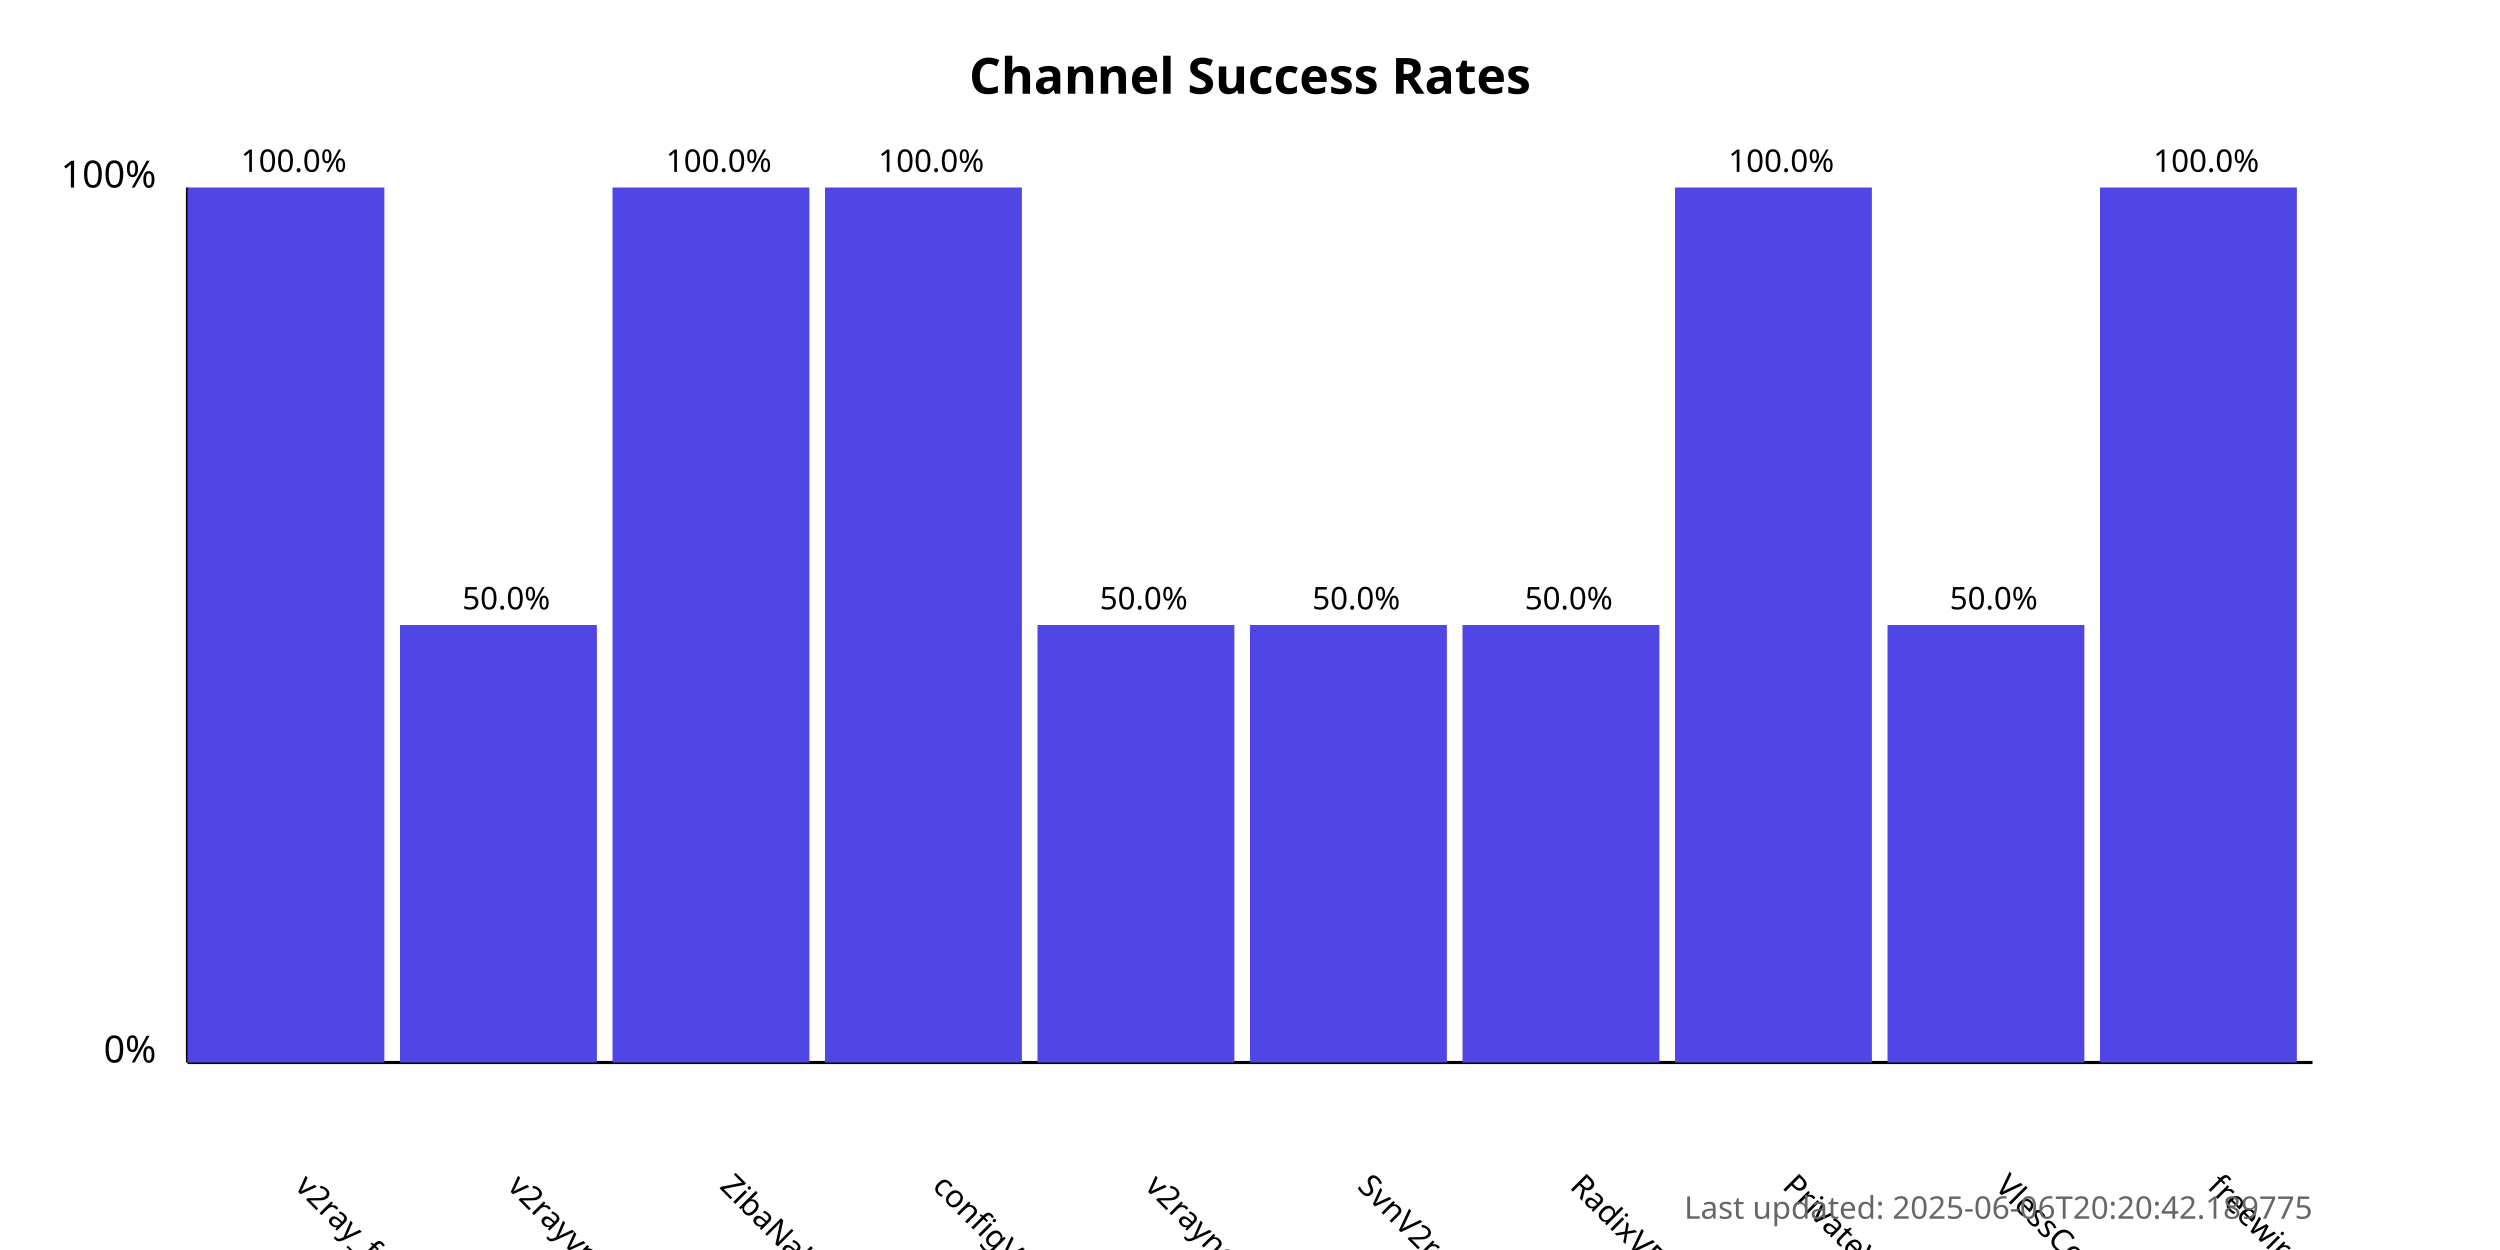
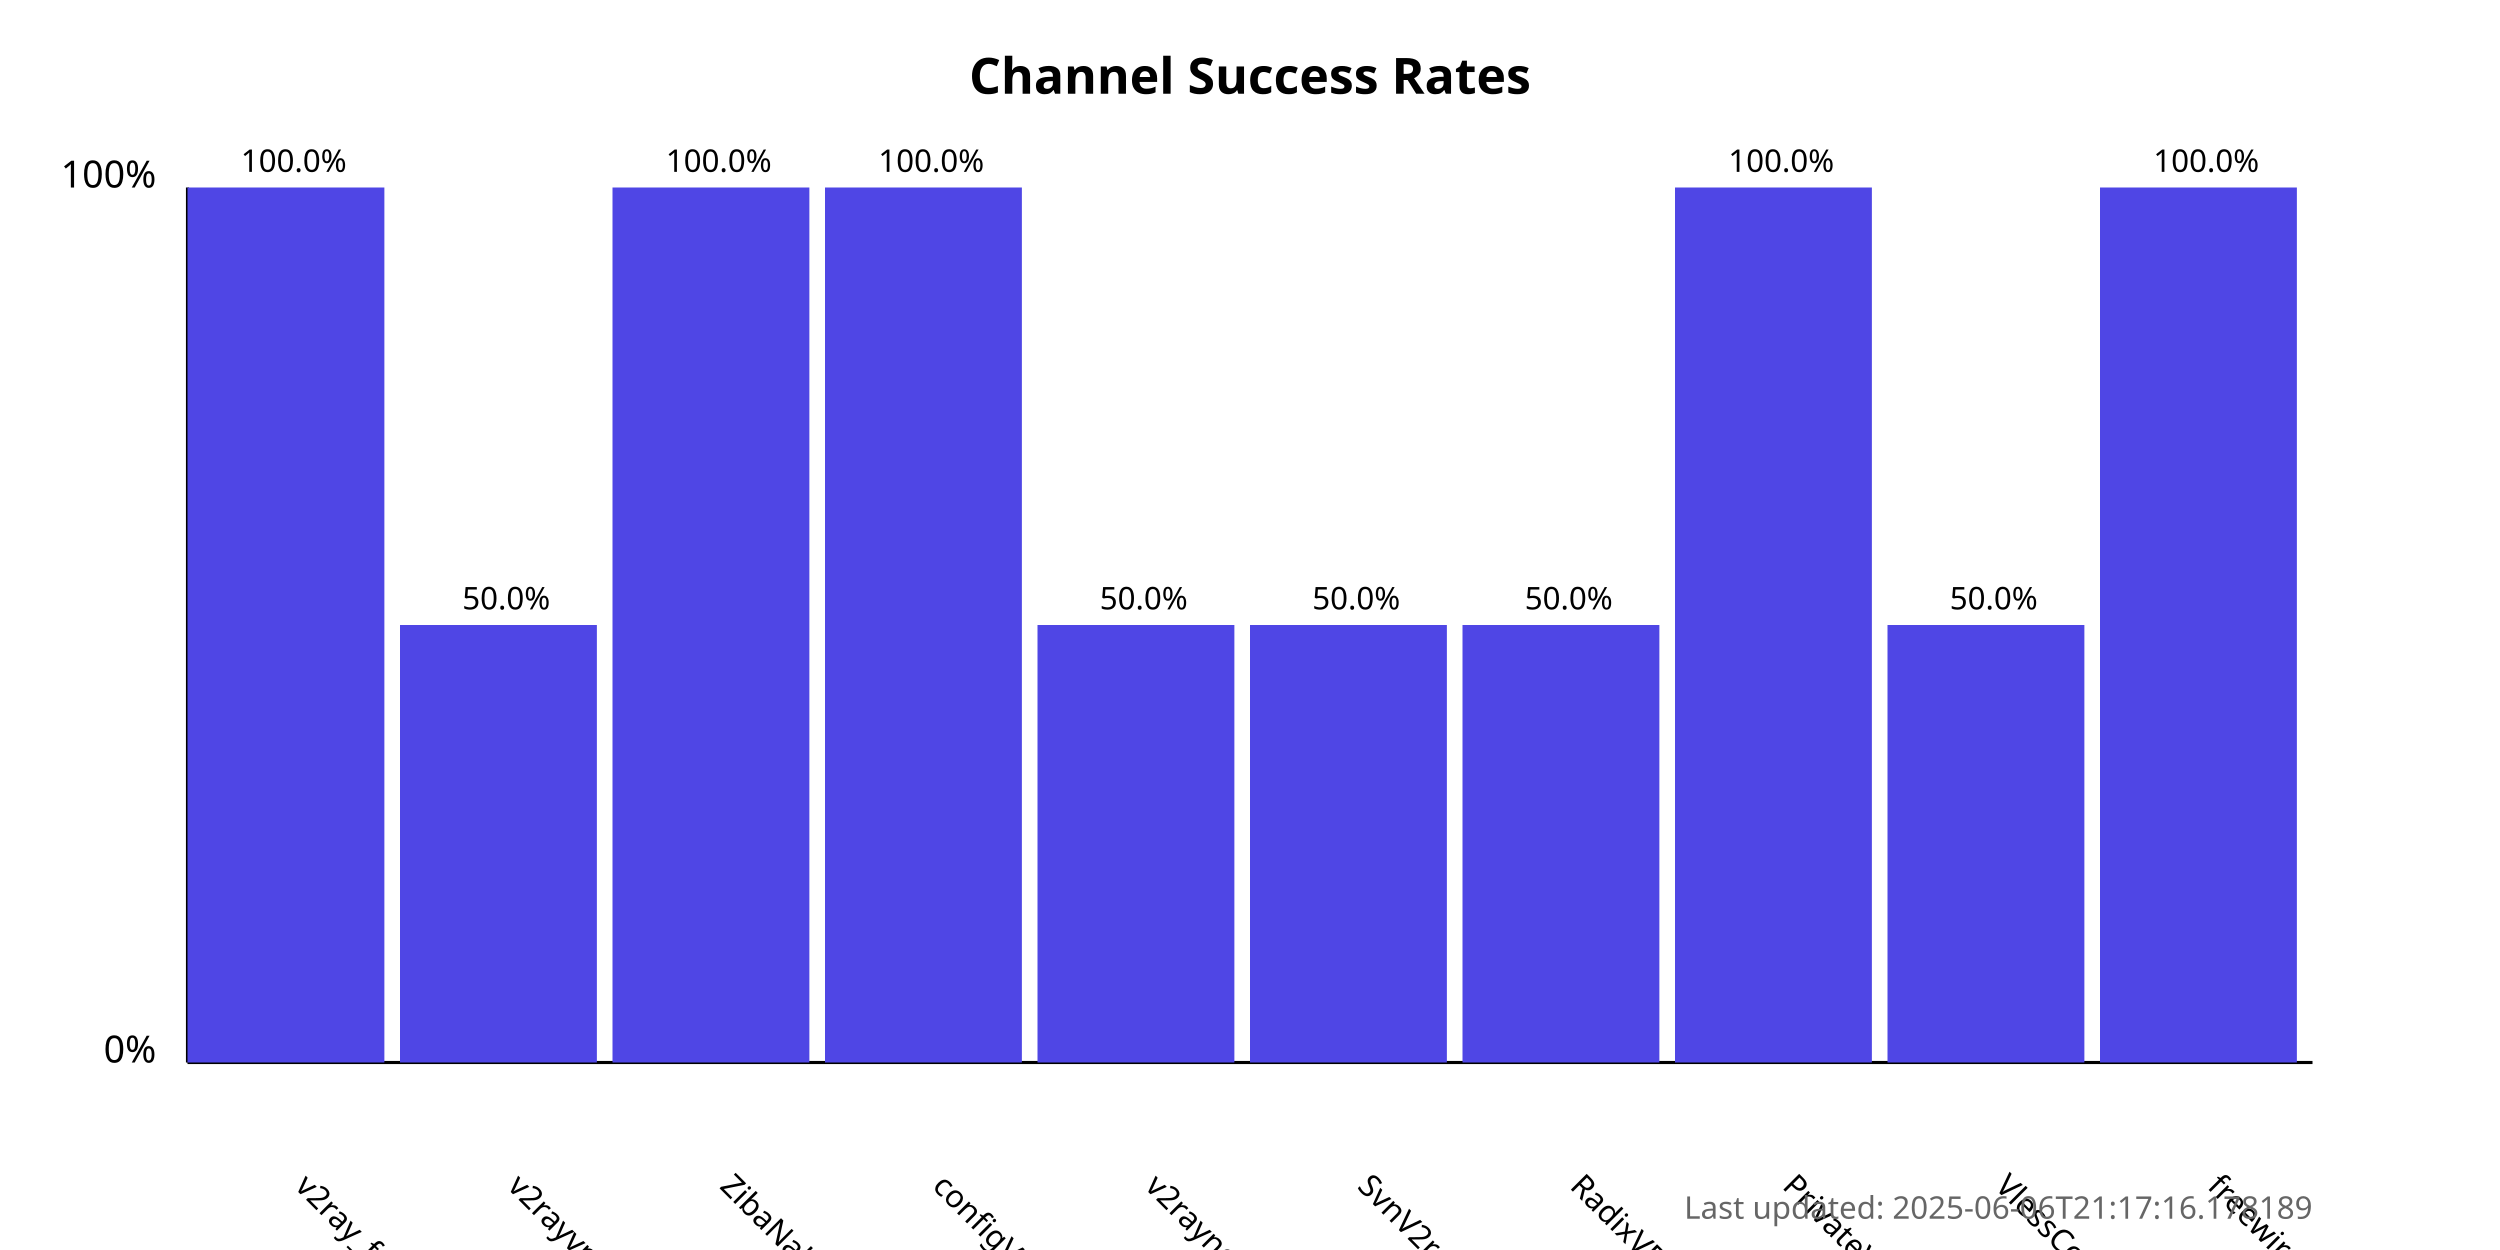
<svg xmlns="http://www.w3.org/2000/svg" width="800" height="400">
  <style>
            .chart-title { font: bold 16px sans-serif; }
            .axis-label { font: 12px sans-serif; }
            .tick-label { font: 10px sans-serif; }
            .bar { fill: #4f46e5; }
            .bar:hover { fill: #6366f1; }
            .timestamp { font: 10px sans-serif; fill: #666; }
        </style>
  <text x="400.0" y="30" text-anchor="middle" class="chart-title">
            Channel Success Rates
        </text>
  <line x1="60" y1="340" x2="60" y2="60" stroke="black" stroke-width="1" />
  <line x1="60" y1="340" x2="740" y2="340" stroke="black" stroke-width="1" />
  <text x="50" y="340" text-anchor="end" class="axis-label">0%</text>
  <text x="50" y="60" text-anchor="end" class="axis-label">100%</text>
  <g>
    <rect x="60" y="60.0" width="63.0" height="280.0" class="bar" />
    <text x="94.0" y="380" transform="rotate(45, 94.0, 380)" text-anchor="start" class="tick-label">
                v2ray_free_conf
            </text>
    <text x="94.0" y="55.0" text-anchor="middle" class="tick-label">
                100.0%
            </text>
  </g>
  <g>
    <rect x="128.0" y="200.0" width="63.0" height="140.0" class="bar" />
    <text x="162.0" y="380" transform="rotate(45, 162.0, 380)" text-anchor="start" class="tick-label">
                v2rayvpno
            </text>
    <text x="162.0" y="195.0" text-anchor="middle" class="tick-label">
                50.0%
            </text>
  </g>
  <g>
    <rect x="196.0" y="60.0" width="63.0" height="280.0" class="bar" />
    <text x="230.0" y="380" transform="rotate(45, 230.0, 380)" text-anchor="start" class="tick-label">
                ZibaNabz
            </text>
    <text x="230.0" y="55.0" text-anchor="middle" class="tick-label">
                100.0%
            </text>
  </g>
  <g>
    <rect x="264.0" y="60.0" width="63.0" height="280.0" class="bar" />
    <text x="298.0" y="380" transform="rotate(45, 298.0, 380)" text-anchor="start" class="tick-label">
                configV2rayForFree
            </text>
    <text x="298.0" y="55.0" text-anchor="middle" class="tick-label">
                100.0%
            </text>
  </g>
  <g>
    <rect x="332.0" y="200.0" width="63.0" height="140.0" class="bar" />
    <text x="366.0" y="380" transform="rotate(45, 366.0, 380)" text-anchor="start" class="tick-label">
                v2rayngvpn
            </text>
    <text x="366.0" y="195.0" text-anchor="middle" class="tick-label">
                50.0%
            </text>
  </g>
  <g>
    <rect x="400.0" y="200.0" width="63.0" height="140.0" class="bar" />
    <text x="434.0" y="380" transform="rotate(45, 434.0, 380)" text-anchor="start" class="tick-label">
                SvnV2ray
            </text>
    <text x="434.0" y="195.0" text-anchor="middle" class="tick-label">
                50.0%
            </text>
  </g>
  <g>
    <rect x="468.0" y="200.0" width="63.0" height="140.0" class="bar" />
    <text x="502.0" y="380" transform="rotate(45, 502.0, 380)" text-anchor="start" class="tick-label">
                RadixVPN
            </text>
    <text x="502.0" y="195.0" text-anchor="middle" class="tick-label">
                50.0%
            </text>
  </g>
  <g>
    <rect x="536.0" y="60.0" width="63.0" height="280.0" class="bar" />
    <text x="570.0" y="380" transform="rotate(45, 570.0, 380)" text-anchor="start" class="tick-label">
                PrivateVPNs
            </text>
    <text x="570.0" y="55.0" text-anchor="middle" class="tick-label">
                100.0%
            </text>
  </g>
  <g>
    <rect x="604.0" y="200.0" width="63.0" height="140.0" class="bar" />
    <text x="638.0" y="380" transform="rotate(45, 638.0, 380)" text-anchor="start" class="tick-label">
                VlessConfig
            </text>
    <text x="638.0" y="195.0" text-anchor="middle" class="tick-label">
                50.0%
            </text>
  </g>
  <g>
    <rect x="672.0" y="60.0" width="63.0" height="280.0" class="bar" />
    <text x="706.0" y="380" transform="rotate(45, 706.0, 380)" text-anchor="start" class="tick-label">
                freewireguard
            </text>
    <text x="706.0" y="55.0" text-anchor="middle" class="tick-label">
                100.0%
            </text>
  </g>
  <text x="740" y="390" text-anchor="end" class="timestamp">
-             Last updated: 2025-06-06T20:20:42.189775
+             Last updated: 2025-06-06T21:17:16.178189
        </text>
</svg>
